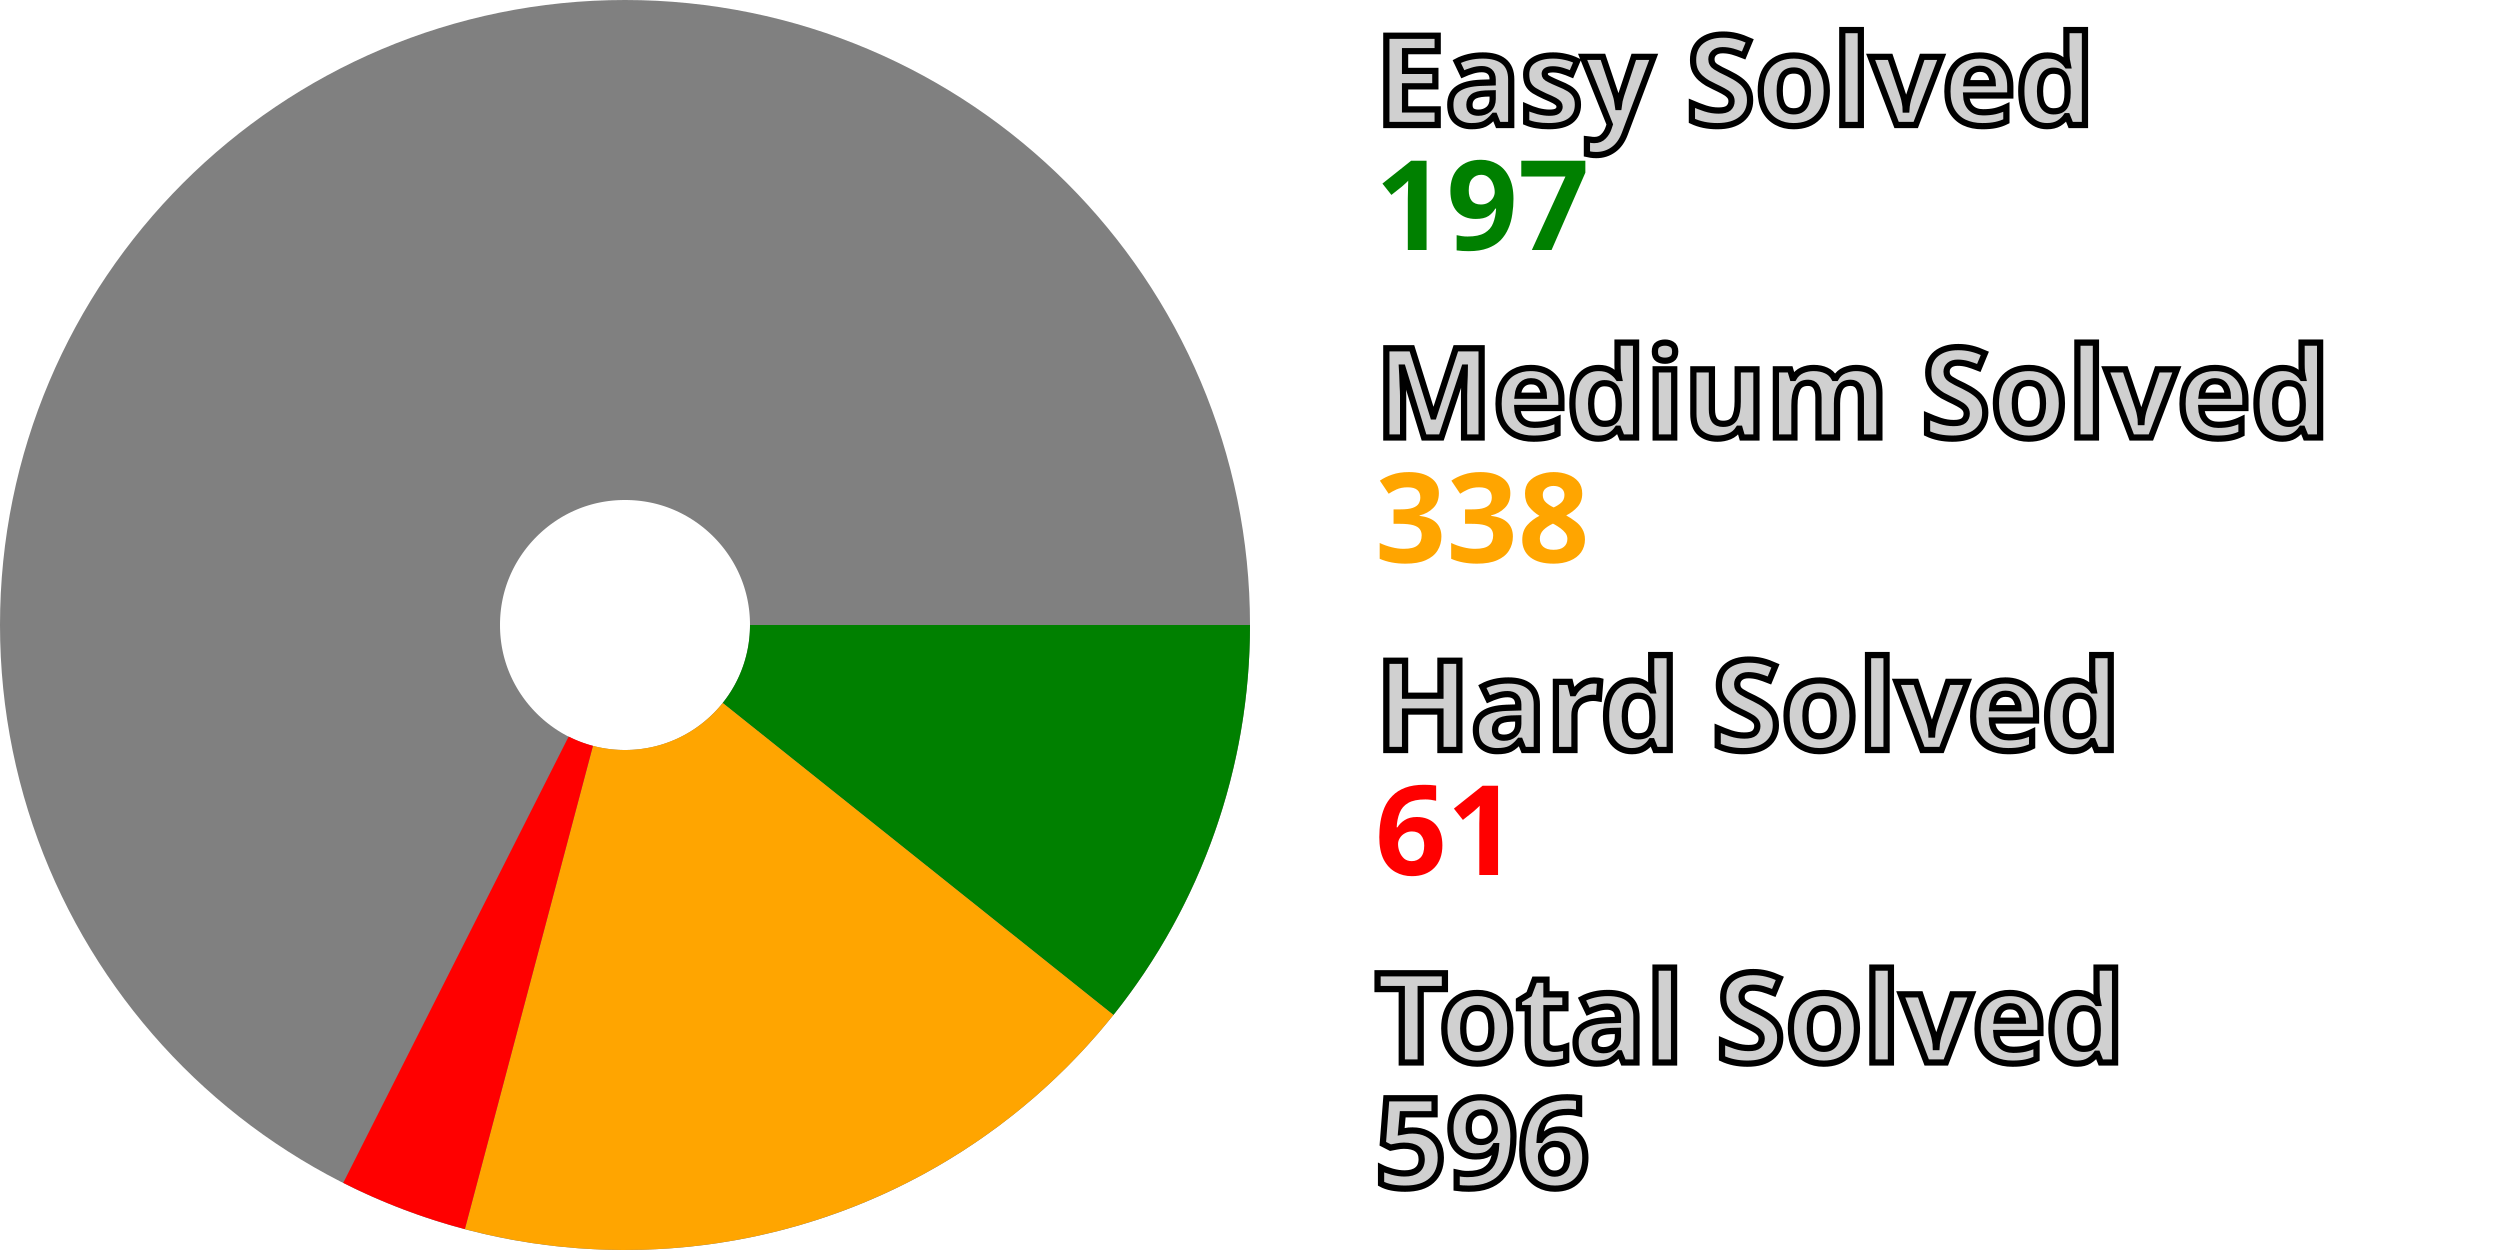
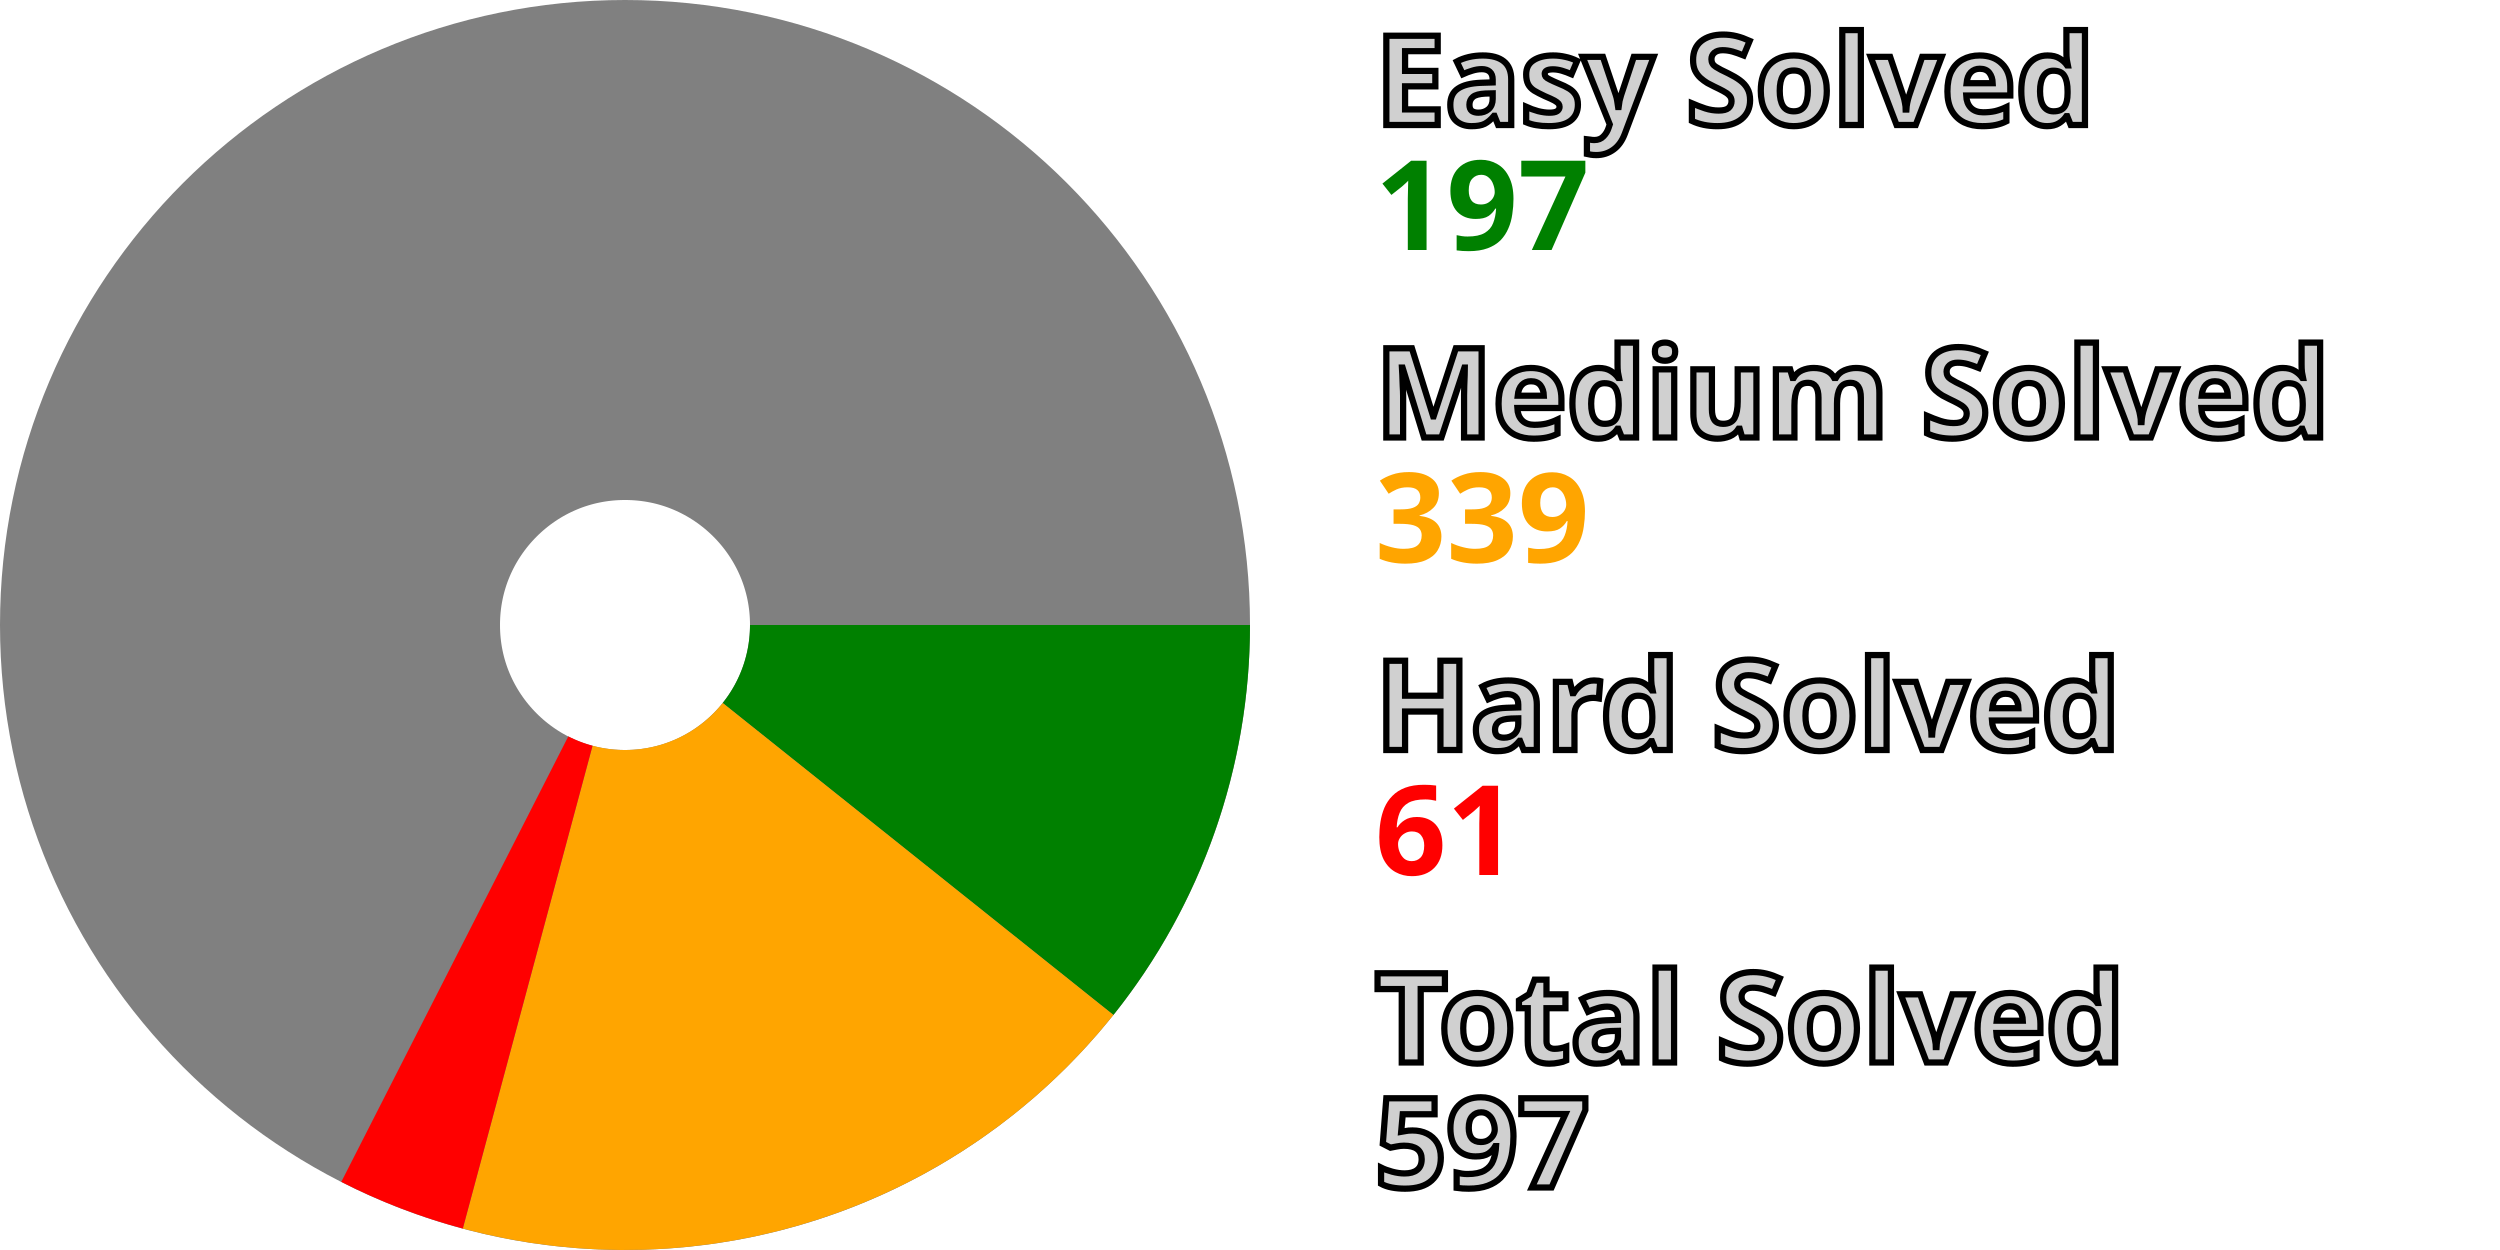
<svg xmlns="http://www.w3.org/2000/svg" width="200" height="100" viewBox="0 0 200 100" stroke-width="40" fill="none">
  <style>.small {font: bold 10px sans-serif; fill: #d0d0d0; stroke: black; stroke-width: 0.5px;}</style>
  <style>.esy {font: bold 10px sans-serif; fill: green;}</style>
  <style>.mdm {font: bold 10px sans-serif; fill: orange;}</style>
  <style>.hrd {font: bold 10px sans-serif; fill: red;}</style>
  <circle cx="50" cy="50" r="30.0" stroke="gray" />
  <path d="M80.0 50 A 30.0 30.0, 0, 0, 1, 73.444 68.719" stroke="green" />
-   <path d="M73.444 68.719 A 30.0 30.0, 0, 0, 1, 42.314 78.999" stroke="orange" />
-   <path d="M42.314 78.999 A 30.0 30.0, 0, 0, 1, 36.474 76.778" stroke="red" />
+   <path d="M73.444 68.719 A 30.0 30.0, 0, 0, 1, 42.215 78.972" stroke="orange" />
+   <path d="M42.215 78.972 A 30.0 30.0, 0, 0, 1, 36.383 76.731" stroke="red" />
  <text x="110.0" y="10.0" class="small">Easy Solved</text>
  <text x="110.0" y="20.0" class="esy">197</text>
  <text x="110.0" y="35.0" class="small">Medium Solved</text>
-   <text x="110.0" y="45.0" class="mdm">338</text>
+   <text x="110.0" y="45.0" class="mdm">339</text>
  <text x="110.0" y="60.0" class="small">Hard Solved</text>
  <text x="110.0" y="70.0" class="hrd">61</text>
  <text x="110.0" y="85.0" class="small">Total Solved</text>
-   <text x="110.0" y="95.0" class="small">596</text>
+   <text x="110.0" y="95.0" class="small">597</text>
</svg>
